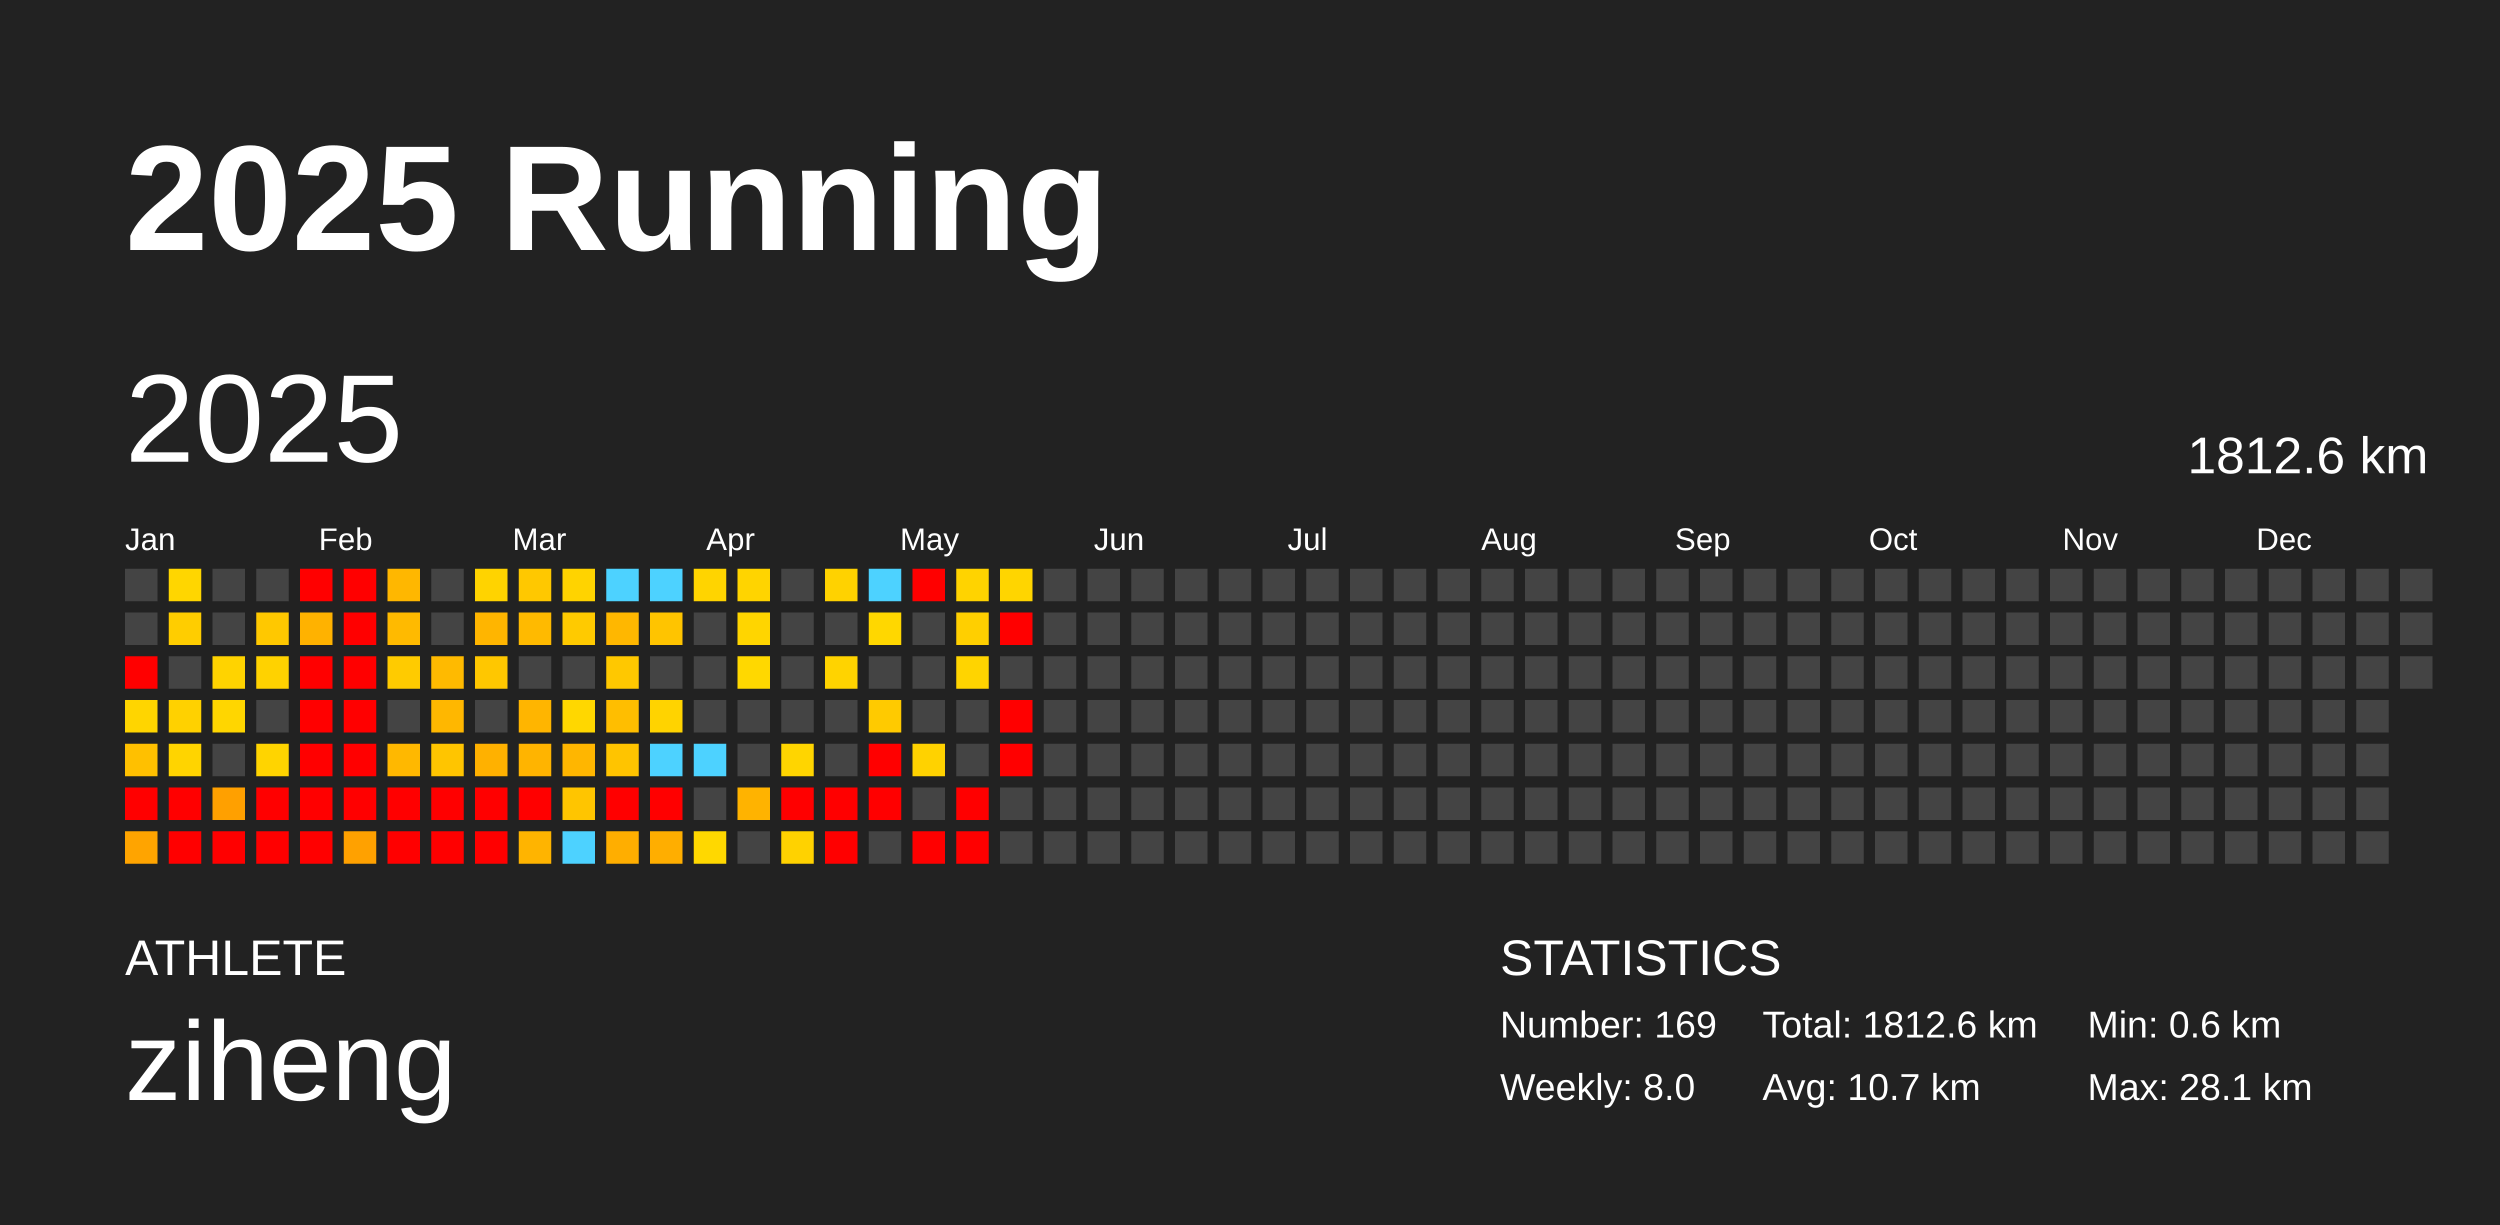
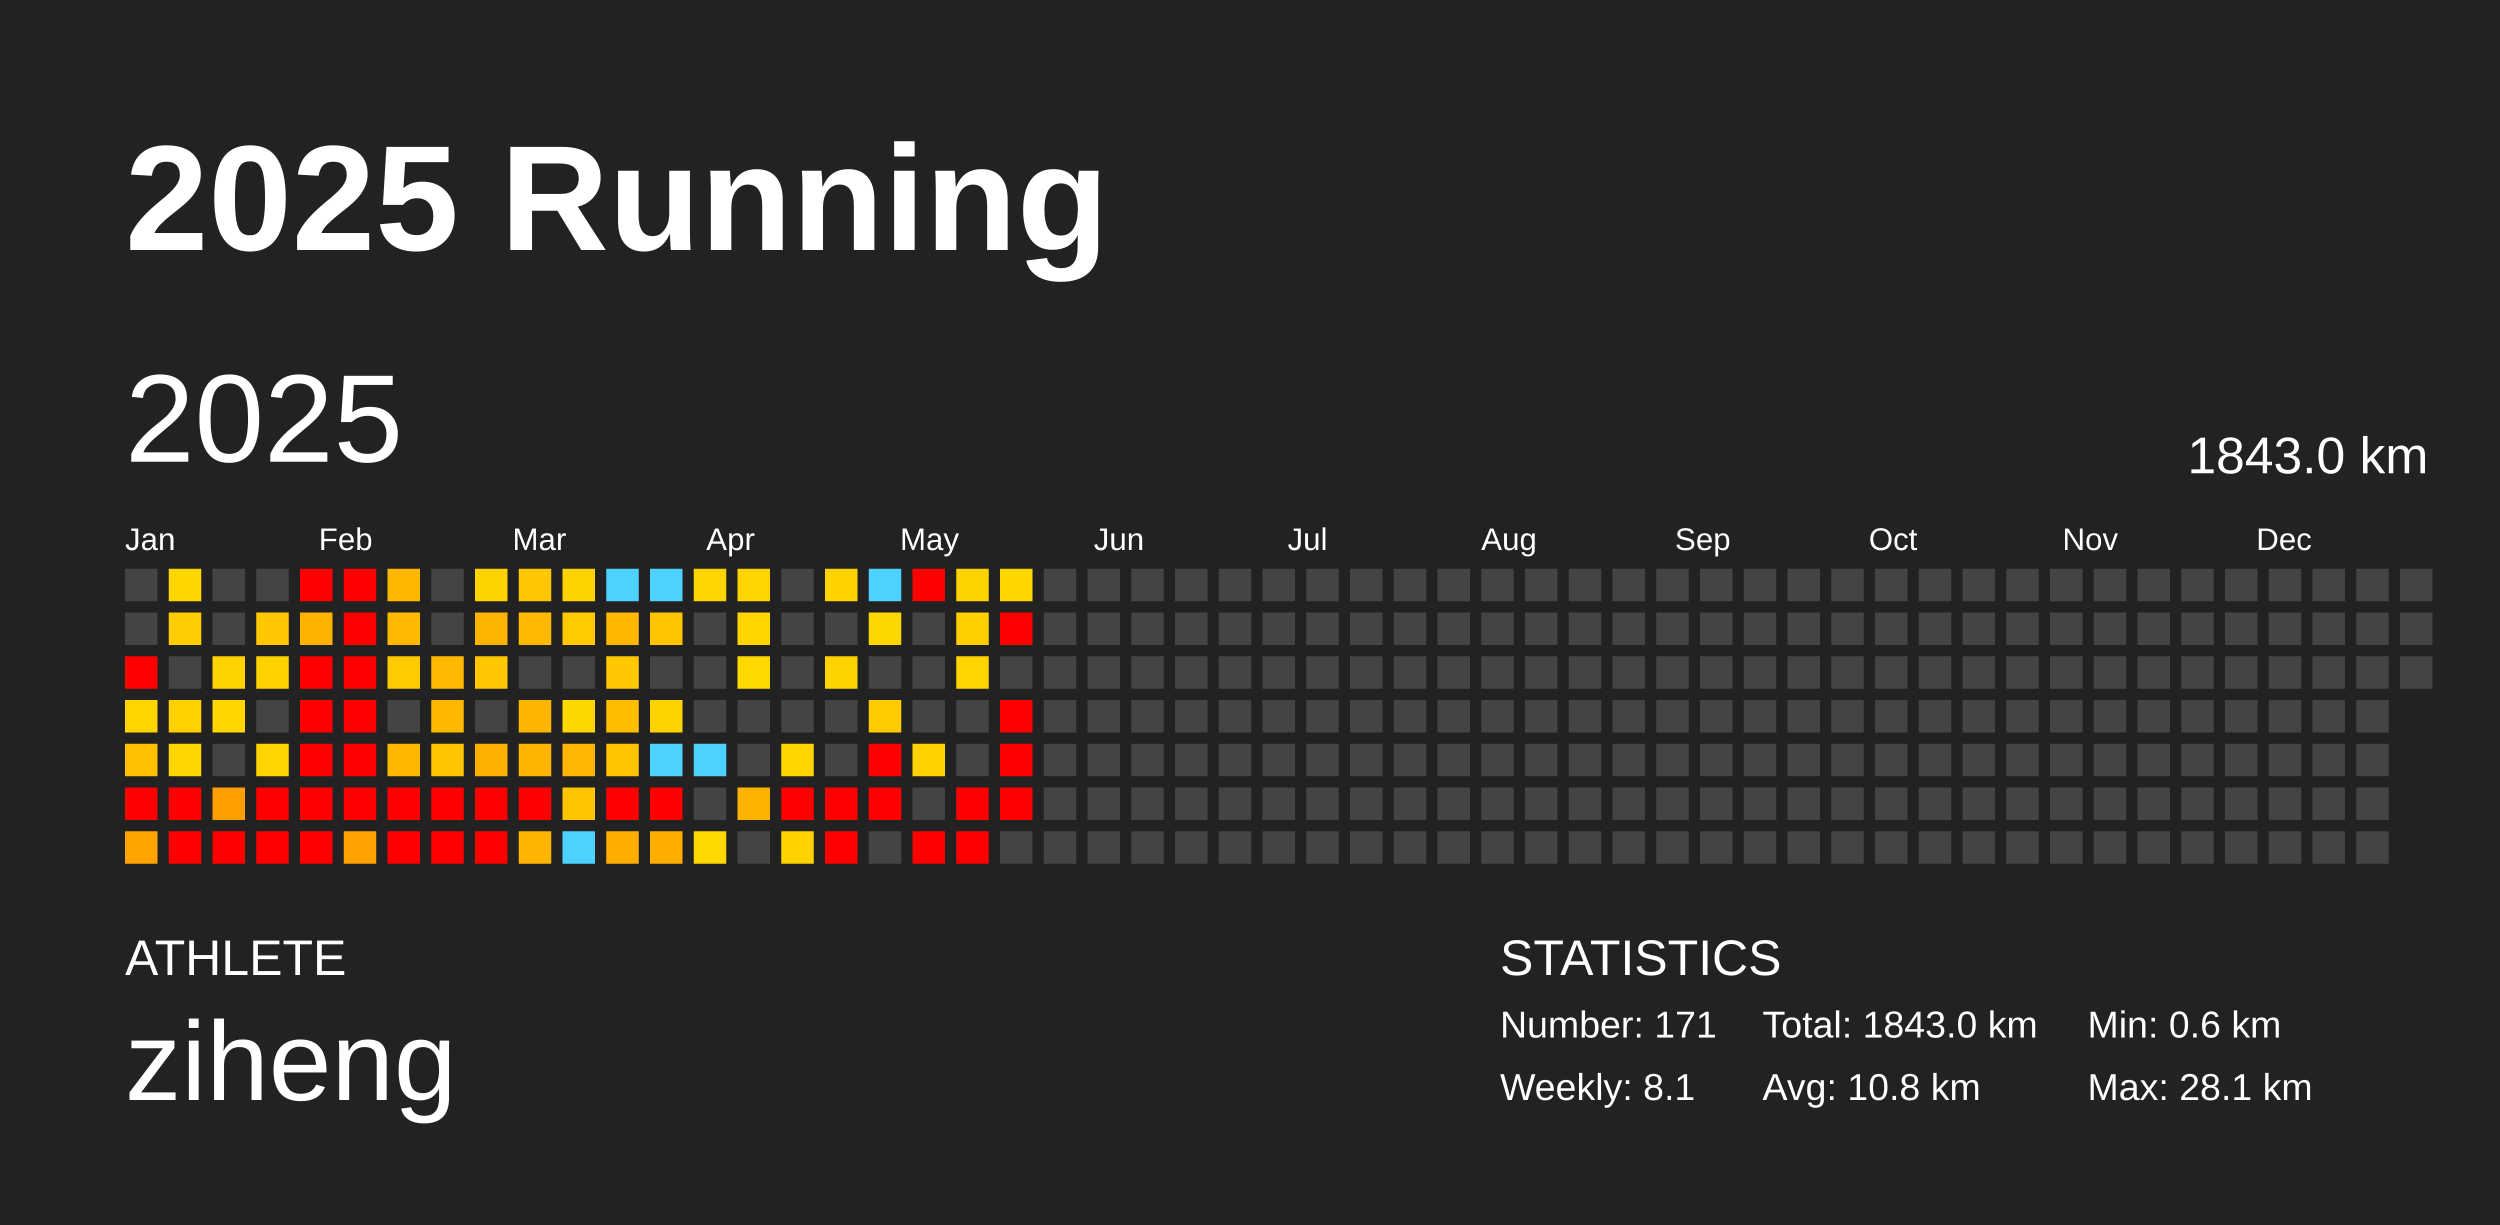
<svg xmlns="http://www.w3.org/2000/svg" baseProfile="full" height="98mm" version="1.1" viewBox="0,0,200,98" width="200mm">
  <defs />
  <rect fill="#222222" height="98" width="200" x="0" y="0" />
  <text fill="#FFFFFF" style="font-size:12px; font-family:Arial; font-weight:bold;" x="10" y="20">2025 Running</text>
  <text fill="#FFFFFF" style="font-size:4px; font-family:Arial" x="10" y="78">ATHLETE</text>
  <text fill="#FFFFFF" style="font-size:9px; font-family:Arial" x="10" y="88">ziheng</text>
  <text fill="#FFFFFF" style="font-size:4px; font-family:Arial" x="120" y="78">STATISTICS</text>
-   <text fill="#FFFFFF" style="font-size:3px; font-family:Arial" x="120" y="83">Number: 169</text>
-   <text fill="#FFFFFF" style="font-size:3px; font-family:Arial" x="120" y="88">Weekly: 8.0</text>
-   <text fill="#FFFFFF" style="font-size:3px; font-family:Arial" x="141" y="83">Total: 1812.6 km</text>
-   <text fill="#FFFFFF" style="font-size:3px; font-family:Arial" x="141" y="88">Avg: 10.7 km</text>
+   <text fill="#FFFFFF" style="font-size:3px; font-family:Arial" x="120" y="83">Number: 171</text>
+   <text fill="#FFFFFF" style="font-size:3px; font-family:Arial" x="120" y="88">Weekly: 8.1</text>
+   <text fill="#FFFFFF" style="font-size:3px; font-family:Arial" x="141" y="83">Total: 1843.0 km</text>
+   <text fill="#FFFFFF" style="font-size:3px; font-family:Arial" x="141" y="88">Avg: 10.8 km</text>
  <text fill="#FFFFFF" style="font-size:3px; font-family:Arial" x="167" y="83">Min: 0.6 km</text>
  <text fill="#FFFFFF" style="font-size:3px; font-family:Arial" x="167" y="88">Max: 28.1 km</text>
  <text dominant-baseline="hanging" fill="#FFFFFF" style="font-size:10.0px; font-family:Arial;" x="10" y="30">2025</text>
-   <text dominant-baseline="hanging" fill="#FFFFFF" style="font-size:4.125px; font-family:Arial;" x="175" y="35">1812.6 km</text>
+   <text dominant-baseline="hanging" fill="#FFFFFF" style="font-size:4.125px; font-family:Arial;" x="175" y="35">1843.0 km</text>
  <text fill="#FFFFFF" style="font-size:2.5px; font-family:Arial" x="10.0" y="44">Jan</text>
  <text fill="#FFFFFF" style="font-size:2.5px; font-family:Arial" x="25.5" y="44">Feb</text>
  <text fill="#FFFFFF" style="font-size:2.5px; font-family:Arial" x="41.0" y="44">Mar</text>
  <text fill="#FFFFFF" style="font-size:2.5px; font-family:Arial" x="56.5" y="44">Apr</text>
  <text fill="#FFFFFF" style="font-size:2.5px; font-family:Arial" x="72.0" y="44">May</text>
  <text fill="#FFFFFF" style="font-size:2.5px; font-family:Arial" x="87.5" y="44">Jun</text>
  <text fill="#FFFFFF" style="font-size:2.5px; font-family:Arial" x="103.0" y="44">Jul</text>
  <text fill="#FFFFFF" style="font-size:2.5px; font-family:Arial" x="118.5" y="44">Aug</text>
  <text fill="#FFFFFF" style="font-size:2.5px; font-family:Arial" x="134.0" y="44">Sep</text>
  <text fill="#FFFFFF" style="font-size:2.5px; font-family:Arial" x="149.5" y="44">Oct</text>
  <text fill="#FFFFFF" style="font-size:2.5px; font-family:Arial" x="165.0" y="44">Nov</text>
  <text fill="#FFFFFF" style="font-size:2.5px; font-family:Arial" x="180.5" y="44">Dec</text>
  <rect fill="#444444" height="2.6" width="2.6" x="10.0" y="45.5" />
  <rect fill="#444444" height="2.6" width="2.6" x="10.0" y="49.0" />
  <rect fill="red" height="2.6" width="2.6" x="10.0" y="52.5" />
  <rect fill="#ffd500" height="2.6" width="2.6" x="10.0" y="56.0" />
  <rect fill="#ffc000" height="2.6" width="2.6" x="10.0" y="59.5" />
  <rect fill="red" height="2.6" width="2.6" x="10.0" y="63.0" />
  <rect fill="#ffa400" height="2.6" width="2.6" x="10.0" y="66.5" />
  <rect fill="#ffd600" height="2.6" width="2.6" x="13.5" y="45.5" />
  <rect fill="#ffcd00" height="2.6" width="2.6" x="13.5" y="49.0" />
  <rect fill="#444444" height="2.6" width="2.6" x="13.5" y="52.5" />
  <rect fill="#ffd100" height="2.6" width="2.6" x="13.5" y="56.0" />
  <rect fill="#ffd400" height="2.6" width="2.6" x="13.5" y="59.5" />
  <rect fill="red" height="2.6" width="2.6" x="13.5" y="63.0" />
  <rect fill="red" height="2.6" width="2.6" x="13.5" y="66.5" />
  <rect fill="#444444" height="2.6" width="2.6" x="17.0" y="45.5" />
  <rect fill="#444444" height="2.6" width="2.6" x="17.0" y="49.0" />
  <rect fill="#ffd300" height="2.6" width="2.6" x="17.0" y="52.5" />
  <rect fill="#ffd600" height="2.6" width="2.6" x="17.0" y="56.0" />
  <rect fill="#444444" height="2.6" width="2.6" x="17.0" y="59.5" />
  <rect fill="#ffa000" height="2.6" width="2.6" x="17.0" y="63.0" />
  <rect fill="red" height="2.6" width="2.6" x="17.0" y="66.5" />
  <rect fill="#444444" height="2.6" width="2.6" x="20.5" y="45.5" />
  <rect fill="#ffc800" height="2.6" width="2.6" x="20.5" y="49.0" />
  <rect fill="#ffd200" height="2.6" width="2.6" x="20.5" y="52.5" />
  <rect fill="#444444" height="2.6" width="2.6" x="20.5" y="56.0" />
  <rect fill="#ffd400" height="2.6" width="2.6" x="20.5" y="59.5" />
  <rect fill="red" height="2.6" width="2.6" x="20.5" y="63.0" />
  <rect fill="red" height="2.6" width="2.6" x="20.5" y="66.5" />
  <rect fill="red" height="2.6" width="2.6" x="24.0" y="45.5" />
  <rect fill="#ffb200" height="2.6" width="2.6" x="24.0" y="49.0" />
  <rect fill="red" height="2.6" width="2.6" x="24.0" y="52.5" />
  <rect fill="red" height="2.6" width="2.6" x="24.0" y="56.0" />
  <rect fill="red" height="2.6" width="2.6" x="24.0" y="59.5" />
  <rect fill="red" height="2.6" width="2.6" x="24.0" y="63.0" />
  <rect fill="red" height="2.6" width="2.6" x="24.0" y="66.5" />
  <rect fill="red" height="2.6" width="2.6" x="27.5" y="45.5" />
  <rect fill="red" height="2.6" width="2.6" x="27.5" y="49.0" />
  <rect fill="red" height="2.6" width="2.6" x="27.5" y="52.5" />
  <rect fill="red" height="2.6" width="2.6" x="27.5" y="56.0" />
  <rect fill="red" height="2.6" width="2.6" x="27.5" y="59.5" />
  <rect fill="red" height="2.6" width="2.6" x="27.5" y="63.0" />
  <rect fill="#ffa100" height="2.6" width="2.6" x="27.5" y="66.5" />
  <rect fill="#ffb700" height="2.6" width="2.6" x="31.0" y="45.5" />
  <rect fill="#ffba00" height="2.6" width="2.6" x="31.0" y="49.0" />
  <rect fill="#ffcb00" height="2.6" width="2.6" x="31.0" y="52.5" />
  <rect fill="#444444" height="2.6" width="2.6" x="31.0" y="56.0" />
  <rect fill="#ffb800" height="2.6" width="2.6" x="31.0" y="59.5" />
  <rect fill="red" height="2.6" width="2.6" x="31.0" y="63.0" />
  <rect fill="red" height="2.6" width="2.6" x="31.0" y="66.5" />
  <rect fill="#444444" height="2.6" width="2.6" x="34.5" y="45.5" />
  <rect fill="#444444" height="2.6" width="2.6" x="34.5" y="49.0" />
  <rect fill="#ffba00" height="2.6" width="2.6" x="34.5" y="52.5" />
  <rect fill="#ffb700" height="2.6" width="2.6" x="34.5" y="56.0" />
  <rect fill="#ffc500" height="2.6" width="2.6" x="34.5" y="59.5" />
  <rect fill="red" height="2.6" width="2.6" x="34.5" y="63.0" />
  <rect fill="red" height="2.6" width="2.6" x="34.5" y="66.5" />
  <rect fill="#ffd300" height="2.6" width="2.6" x="38.0" y="45.5" />
  <rect fill="#ffb500" height="2.6" width="2.6" x="38.0" y="49.0" />
  <rect fill="#ffc700" height="2.6" width="2.6" x="38.0" y="52.5" />
  <rect fill="#444444" height="2.6" width="2.6" x="38.0" y="56.0" />
  <rect fill="#ffb100" height="2.6" width="2.6" x="38.0" y="59.5" />
  <rect fill="red" height="2.6" width="2.6" x="38.0" y="63.0" />
  <rect fill="red" height="2.6" width="2.6" x="38.0" y="66.5" />
  <rect fill="#ffc800" height="2.6" width="2.6" x="41.5" y="45.5" />
  <rect fill="#ffba00" height="2.6" width="2.6" x="41.5" y="49.0" />
  <rect fill="#444444" height="2.6" width="2.6" x="41.5" y="52.5" />
  <rect fill="#ffb500" height="2.6" width="2.6" x="41.5" y="56.0" />
  <rect fill="#ffb400" height="2.6" width="2.6" x="41.5" y="59.5" />
  <rect fill="red" height="2.6" width="2.6" x="41.5" y="63.0" />
  <rect fill="#ffb400" height="2.6" width="2.6" x="41.5" y="66.5" />
  <rect fill="#ffd300" height="2.6" width="2.6" x="45.0" y="45.5" />
  <rect fill="#ffca00" height="2.6" width="2.6" x="45.0" y="49.0" />
  <rect fill="#444444" height="2.6" width="2.6" x="45.0" y="52.5" />
  <rect fill="#ffd700" height="2.6" width="2.6" x="45.0" y="56.0" />
  <rect fill="#ffb600" height="2.6" width="2.6" x="45.0" y="59.5" />
  <rect fill="#ffc500" height="2.6" width="2.6" x="45.0" y="63.0" />
  <rect fill="#4dd2ff" height="2.6" width="2.6" x="45.0" y="66.5" />
  <rect fill="#4dd2ff" height="2.6" width="2.6" x="48.5" y="45.5" />
  <rect fill="#ffb700" height="2.6" width="2.6" x="48.5" y="49.0" />
  <rect fill="#ffc800" height="2.6" width="2.6" x="48.5" y="52.5" />
  <rect fill="#ffbe00" height="2.6" width="2.6" x="48.5" y="56.0" />
  <rect fill="#ffc400" height="2.6" width="2.6" x="48.5" y="59.5" />
  <rect fill="red" height="2.6" width="2.6" x="48.5" y="63.0" />
  <rect fill="#ffae00" height="2.6" width="2.6" x="48.5" y="66.5" />
  <rect fill="#4dd2ff" height="2.6" width="2.6" x="52.0" y="45.5" />
  <rect fill="#ffc400" height="2.6" width="2.6" x="52.0" y="49.0" />
  <rect fill="#444444" height="2.6" width="2.6" x="52.0" y="52.5" />
  <rect fill="#ffd300" height="2.6" width="2.6" x="52.0" y="56.0" />
  <rect fill="#4dd2ff" height="2.6" width="2.6" x="52.0" y="59.5" />
  <rect fill="red" height="2.6" width="2.6" x="52.0" y="63.0" />
  <rect fill="#ffae00" height="2.6" width="2.6" x="52.0" y="66.5" />
  <rect fill="#ffd400" height="2.6" width="2.6" x="55.5" y="45.5" />
  <rect fill="#444444" height="2.6" width="2.6" x="55.5" y="49.0" />
  <rect fill="#444444" height="2.6" width="2.6" x="55.5" y="52.5" />
  <rect fill="#444444" height="2.6" width="2.6" x="55.5" y="56.0" />
  <rect fill="#4dd2ff" height="2.6" width="2.6" x="55.5" y="59.5" />
  <rect fill="#444444" height="2.6" width="2.6" x="55.5" y="63.0" />
  <rect fill="#ffd800" height="2.6" width="2.6" x="55.5" y="66.5" />
  <rect fill="#ffd400" height="2.6" width="2.6" x="59.0" y="45.5" />
  <rect fill="#ffd500" height="2.6" width="2.6" x="59.0" y="49.0" />
  <rect fill="#ffd800" height="2.6" width="2.6" x="59.0" y="52.5" />
  <rect fill="#444444" height="2.6" width="2.6" x="59.0" y="56.0" />
  <rect fill="#444444" height="2.6" width="2.6" x="59.0" y="59.5" />
  <rect fill="#ffb300" height="2.6" width="2.6" x="59.0" y="63.0" />
  <rect fill="#444444" height="2.6" width="2.6" x="59.0" y="66.5" />
  <rect fill="#444444" height="2.6" width="2.6" x="62.5" y="45.5" />
  <rect fill="#444444" height="2.6" width="2.6" x="62.5" y="49.0" />
  <rect fill="#444444" height="2.6" width="2.6" x="62.5" y="52.5" />
  <rect fill="#444444" height="2.6" width="2.6" x="62.5" y="56.0" />
  <rect fill="#ffd500" height="2.6" width="2.6" x="62.5" y="59.5" />
  <rect fill="red" height="2.6" width="2.6" x="62.5" y="63.0" />
  <rect fill="#ffd200" height="2.6" width="2.6" x="62.5" y="66.5" />
  <rect fill="#ffd200" height="2.6" width="2.6" x="66.0" y="45.5" />
  <rect fill="#444444" height="2.6" width="2.6" x="66.0" y="49.0" />
  <rect fill="#ffd300" height="2.6" width="2.6" x="66.0" y="52.5" />
  <rect fill="#444444" height="2.6" width="2.6" x="66.0" y="56.0" />
  <rect fill="#444444" height="2.6" width="2.6" x="66.0" y="59.5" />
  <rect fill="red" height="2.6" width="2.6" x="66.0" y="63.0" />
  <rect fill="red" height="2.6" width="2.6" x="66.0" y="66.5" />
  <rect fill="#4dd2ff" height="2.6" width="2.6" x="69.5" y="45.5" />
  <rect fill="#ffd700" height="2.6" width="2.6" x="69.5" y="49.0" />
  <rect fill="#444444" height="2.6" width="2.6" x="69.5" y="52.5" />
  <rect fill="#ffca00" height="2.6" width="2.6" x="69.5" y="56.0" />
  <rect fill="red" height="2.6" width="2.6" x="69.5" y="59.5" />
  <rect fill="red" height="2.6" width="2.6" x="69.5" y="63.0" />
  <rect fill="#444444" height="2.6" width="2.6" x="69.5" y="66.5" />
  <rect fill="red" height="2.6" width="2.6" x="73.0" y="45.5" />
  <rect fill="#444444" height="2.6" width="2.6" x="73.0" y="49.0" />
  <rect fill="#444444" height="2.6" width="2.6" x="73.0" y="52.5" />
  <rect fill="#444444" height="2.6" width="2.6" x="73.0" y="56.0" />
  <rect fill="#ffd200" height="2.6" width="2.6" x="73.0" y="59.5" />
  <rect fill="#444444" height="2.6" width="2.6" x="73.0" y="63.0" />
  <rect fill="red" height="2.6" width="2.6" x="73.0" y="66.5" />
  <rect fill="#ffd300" height="2.6" width="2.6" x="76.5" y="45.5" />
  <rect fill="#ffcf00" height="2.6" width="2.6" x="76.5" y="49.0" />
  <rect fill="#ffd400" height="2.6" width="2.6" x="76.5" y="52.5" />
  <rect fill="#444444" height="2.6" width="2.6" x="76.5" y="56.0" />
  <rect fill="#444444" height="2.6" width="2.6" x="76.5" y="59.5" />
  <rect fill="red" height="2.6" width="2.6" x="76.5" y="63.0" />
  <rect fill="red" height="2.6" width="2.6" x="76.5" y="66.5" />
  <rect fill="#ffd500" height="2.6" width="2.6" x="80.0" y="45.5" />
  <rect fill="red" height="2.6" width="2.6" x="80.0" y="49.0" />
  <rect fill="#444444" height="2.6" width="2.6" x="80.0" y="52.5" />
  <rect fill="red" height="2.6" width="2.6" x="80.0" y="56.0" />
  <rect fill="red" height="2.6" width="2.6" x="80.0" y="59.5" />
-   <rect fill="#444444" height="2.6" width="2.6" x="80.0" y="63.0" />
+   <rect fill="red" height="2.6" width="2.6" x="80.0" y="63.0" />
  <rect fill="#444444" height="2.6" width="2.6" x="80.0" y="66.5" />
  <rect fill="#444444" height="2.6" width="2.6" x="83.5" y="45.5" />
  <rect fill="#444444" height="2.6" width="2.6" x="83.5" y="49.0" />
  <rect fill="#444444" height="2.6" width="2.6" x="83.5" y="52.5" />
  <rect fill="#444444" height="2.6" width="2.6" x="83.5" y="56.0" />
  <rect fill="#444444" height="2.6" width="2.6" x="83.5" y="59.5" />
  <rect fill="#444444" height="2.6" width="2.6" x="83.5" y="63.0" />
  <rect fill="#444444" height="2.6" width="2.6" x="83.5" y="66.5" />
  <rect fill="#444444" height="2.6" width="2.6" x="87.0" y="45.5" />
  <rect fill="#444444" height="2.6" width="2.6" x="87.0" y="49.0" />
  <rect fill="#444444" height="2.6" width="2.6" x="87.0" y="52.5" />
  <rect fill="#444444" height="2.6" width="2.6" x="87.0" y="56.0" />
  <rect fill="#444444" height="2.6" width="2.6" x="87.0" y="59.5" />
  <rect fill="#444444" height="2.6" width="2.6" x="87.0" y="63.0" />
  <rect fill="#444444" height="2.6" width="2.6" x="87.0" y="66.5" />
  <rect fill="#444444" height="2.6" width="2.6" x="90.5" y="45.5" />
  <rect fill="#444444" height="2.6" width="2.6" x="90.5" y="49.0" />
  <rect fill="#444444" height="2.6" width="2.6" x="90.5" y="52.5" />
  <rect fill="#444444" height="2.6" width="2.6" x="90.5" y="56.0" />
  <rect fill="#444444" height="2.6" width="2.6" x="90.5" y="59.5" />
  <rect fill="#444444" height="2.6" width="2.6" x="90.5" y="63.0" />
  <rect fill="#444444" height="2.6" width="2.6" x="90.5" y="66.5" />
  <rect fill="#444444" height="2.6" width="2.6" x="94.0" y="45.5" />
  <rect fill="#444444" height="2.6" width="2.6" x="94.0" y="49.0" />
  <rect fill="#444444" height="2.6" width="2.6" x="94.0" y="52.5" />
  <rect fill="#444444" height="2.6" width="2.6" x="94.0" y="56.0" />
  <rect fill="#444444" height="2.6" width="2.6" x="94.0" y="59.5" />
  <rect fill="#444444" height="2.6" width="2.6" x="94.0" y="63.0" />
  <rect fill="#444444" height="2.6" width="2.6" x="94.0" y="66.5" />
  <rect fill="#444444" height="2.6" width="2.6" x="97.5" y="45.5" />
  <rect fill="#444444" height="2.6" width="2.6" x="97.5" y="49.0" />
  <rect fill="#444444" height="2.6" width="2.6" x="97.5" y="52.5" />
  <rect fill="#444444" height="2.6" width="2.6" x="97.5" y="56.0" />
  <rect fill="#444444" height="2.6" width="2.6" x="97.5" y="59.5" />
  <rect fill="#444444" height="2.6" width="2.6" x="97.5" y="63.0" />
  <rect fill="#444444" height="2.6" width="2.6" x="97.5" y="66.5" />
  <rect fill="#444444" height="2.6" width="2.6" x="101.0" y="45.5" />
  <rect fill="#444444" height="2.6" width="2.6" x="101.0" y="49.0" />
  <rect fill="#444444" height="2.6" width="2.6" x="101.0" y="52.5" />
  <rect fill="#444444" height="2.6" width="2.6" x="101.0" y="56.0" />
  <rect fill="#444444" height="2.6" width="2.6" x="101.0" y="59.5" />
  <rect fill="#444444" height="2.6" width="2.6" x="101.0" y="63.0" />
  <rect fill="#444444" height="2.6" width="2.6" x="101.0" y="66.5" />
  <rect fill="#444444" height="2.6" width="2.6" x="104.5" y="45.5" />
  <rect fill="#444444" height="2.6" width="2.6" x="104.5" y="49.0" />
  <rect fill="#444444" height="2.6" width="2.6" x="104.5" y="52.5" />
  <rect fill="#444444" height="2.6" width="2.6" x="104.5" y="56.0" />
  <rect fill="#444444" height="2.6" width="2.6" x="104.5" y="59.5" />
  <rect fill="#444444" height="2.6" width="2.6" x="104.5" y="63.0" />
  <rect fill="#444444" height="2.6" width="2.6" x="104.5" y="66.5" />
  <rect fill="#444444" height="2.6" width="2.6" x="108.0" y="45.5" />
  <rect fill="#444444" height="2.6" width="2.6" x="108.0" y="49.0" />
  <rect fill="#444444" height="2.6" width="2.6" x="108.0" y="52.5" />
  <rect fill="#444444" height="2.6" width="2.6" x="108.0" y="56.0" />
  <rect fill="#444444" height="2.6" width="2.6" x="108.0" y="59.5" />
  <rect fill="#444444" height="2.6" width="2.6" x="108.0" y="63.0" />
  <rect fill="#444444" height="2.6" width="2.6" x="108.0" y="66.5" />
  <rect fill="#444444" height="2.6" width="2.6" x="111.5" y="45.5" />
  <rect fill="#444444" height="2.6" width="2.6" x="111.5" y="49.0" />
  <rect fill="#444444" height="2.6" width="2.6" x="111.5" y="52.5" />
  <rect fill="#444444" height="2.6" width="2.6" x="111.5" y="56.0" />
  <rect fill="#444444" height="2.6" width="2.6" x="111.5" y="59.5" />
  <rect fill="#444444" height="2.6" width="2.6" x="111.5" y="63.0" />
  <rect fill="#444444" height="2.6" width="2.6" x="111.5" y="66.5" />
  <rect fill="#444444" height="2.6" width="2.6" x="115.0" y="45.5" />
  <rect fill="#444444" height="2.6" width="2.6" x="115.0" y="49.0" />
  <rect fill="#444444" height="2.6" width="2.6" x="115.0" y="52.5" />
  <rect fill="#444444" height="2.6" width="2.6" x="115.0" y="56.0" />
  <rect fill="#444444" height="2.6" width="2.6" x="115.0" y="59.5" />
  <rect fill="#444444" height="2.6" width="2.6" x="115.0" y="63.0" />
  <rect fill="#444444" height="2.6" width="2.6" x="115.0" y="66.5" />
  <rect fill="#444444" height="2.6" width="2.6" x="118.5" y="45.5" />
  <rect fill="#444444" height="2.6" width="2.6" x="118.5" y="49.0" />
  <rect fill="#444444" height="2.6" width="2.6" x="118.5" y="52.5" />
  <rect fill="#444444" height="2.6" width="2.6" x="118.5" y="56.0" />
  <rect fill="#444444" height="2.6" width="2.6" x="118.5" y="59.5" />
  <rect fill="#444444" height="2.6" width="2.6" x="118.5" y="63.0" />
  <rect fill="#444444" height="2.6" width="2.6" x="118.5" y="66.5" />
  <rect fill="#444444" height="2.6" width="2.6" x="122.0" y="45.5" />
  <rect fill="#444444" height="2.6" width="2.6" x="122.0" y="49.0" />
  <rect fill="#444444" height="2.6" width="2.6" x="122.0" y="52.5" />
  <rect fill="#444444" height="2.6" width="2.6" x="122.0" y="56.0" />
  <rect fill="#444444" height="2.6" width="2.6" x="122.0" y="59.5" />
  <rect fill="#444444" height="2.6" width="2.6" x="122.0" y="63.0" />
  <rect fill="#444444" height="2.6" width="2.6" x="122.0" y="66.5" />
  <rect fill="#444444" height="2.6" width="2.6" x="125.5" y="45.5" />
  <rect fill="#444444" height="2.6" width="2.6" x="125.5" y="49.0" />
  <rect fill="#444444" height="2.6" width="2.6" x="125.5" y="52.5" />
  <rect fill="#444444" height="2.6" width="2.6" x="125.5" y="56.0" />
  <rect fill="#444444" height="2.6" width="2.6" x="125.5" y="59.5" />
  <rect fill="#444444" height="2.6" width="2.6" x="125.5" y="63.0" />
  <rect fill="#444444" height="2.6" width="2.6" x="125.5" y="66.5" />
  <rect fill="#444444" height="2.6" width="2.6" x="129.0" y="45.5" />
  <rect fill="#444444" height="2.6" width="2.6" x="129.0" y="49.0" />
  <rect fill="#444444" height="2.6" width="2.6" x="129.0" y="52.5" />
  <rect fill="#444444" height="2.6" width="2.6" x="129.0" y="56.0" />
  <rect fill="#444444" height="2.6" width="2.6" x="129.0" y="59.5" />
  <rect fill="#444444" height="2.6" width="2.6" x="129.0" y="63.0" />
  <rect fill="#444444" height="2.6" width="2.6" x="129.0" y="66.5" />
  <rect fill="#444444" height="2.6" width="2.6" x="132.5" y="45.5" />
  <rect fill="#444444" height="2.6" width="2.6" x="132.5" y="49.0" />
  <rect fill="#444444" height="2.6" width="2.6" x="132.5" y="52.5" />
  <rect fill="#444444" height="2.6" width="2.6" x="132.5" y="56.0" />
  <rect fill="#444444" height="2.6" width="2.6" x="132.5" y="59.5" />
  <rect fill="#444444" height="2.6" width="2.6" x="132.5" y="63.0" />
  <rect fill="#444444" height="2.6" width="2.6" x="132.5" y="66.5" />
  <rect fill="#444444" height="2.6" width="2.6" x="136.0" y="45.5" />
  <rect fill="#444444" height="2.6" width="2.6" x="136.0" y="49.0" />
  <rect fill="#444444" height="2.6" width="2.6" x="136.0" y="52.5" />
  <rect fill="#444444" height="2.6" width="2.6" x="136.0" y="56.0" />
  <rect fill="#444444" height="2.6" width="2.6" x="136.0" y="59.5" />
  <rect fill="#444444" height="2.6" width="2.6" x="136.0" y="63.0" />
  <rect fill="#444444" height="2.6" width="2.6" x="136.0" y="66.5" />
  <rect fill="#444444" height="2.6" width="2.6" x="139.5" y="45.5" />
  <rect fill="#444444" height="2.6" width="2.6" x="139.5" y="49.0" />
  <rect fill="#444444" height="2.6" width="2.6" x="139.5" y="52.5" />
  <rect fill="#444444" height="2.6" width="2.6" x="139.5" y="56.0" />
  <rect fill="#444444" height="2.6" width="2.6" x="139.5" y="59.5" />
  <rect fill="#444444" height="2.6" width="2.6" x="139.5" y="63.0" />
  <rect fill="#444444" height="2.6" width="2.6" x="139.5" y="66.5" />
  <rect fill="#444444" height="2.6" width="2.6" x="143.0" y="45.5" />
  <rect fill="#444444" height="2.6" width="2.6" x="143.0" y="49.0" />
  <rect fill="#444444" height="2.6" width="2.6" x="143.0" y="52.5" />
  <rect fill="#444444" height="2.6" width="2.6" x="143.0" y="56.0" />
  <rect fill="#444444" height="2.6" width="2.6" x="143.0" y="59.5" />
  <rect fill="#444444" height="2.6" width="2.6" x="143.0" y="63.0" />
  <rect fill="#444444" height="2.6" width="2.6" x="143.0" y="66.5" />
  <rect fill="#444444" height="2.6" width="2.6" x="146.5" y="45.5" />
  <rect fill="#444444" height="2.6" width="2.6" x="146.5" y="49.0" />
  <rect fill="#444444" height="2.6" width="2.6" x="146.5" y="52.5" />
  <rect fill="#444444" height="2.6" width="2.6" x="146.5" y="56.0" />
  <rect fill="#444444" height="2.6" width="2.6" x="146.5" y="59.5" />
  <rect fill="#444444" height="2.6" width="2.6" x="146.5" y="63.0" />
  <rect fill="#444444" height="2.6" width="2.6" x="146.5" y="66.5" />
  <rect fill="#444444" height="2.6" width="2.6" x="150.0" y="45.5" />
  <rect fill="#444444" height="2.6" width="2.6" x="150.0" y="49.0" />
  <rect fill="#444444" height="2.6" width="2.6" x="150.0" y="52.5" />
  <rect fill="#444444" height="2.6" width="2.6" x="150.0" y="56.0" />
  <rect fill="#444444" height="2.6" width="2.6" x="150.0" y="59.5" />
  <rect fill="#444444" height="2.6" width="2.6" x="150.0" y="63.0" />
  <rect fill="#444444" height="2.6" width="2.6" x="150.0" y="66.5" />
  <rect fill="#444444" height="2.6" width="2.6" x="153.5" y="45.5" />
  <rect fill="#444444" height="2.6" width="2.6" x="153.5" y="49.0" />
  <rect fill="#444444" height="2.6" width="2.6" x="153.5" y="52.5" />
  <rect fill="#444444" height="2.6" width="2.6" x="153.5" y="56.0" />
  <rect fill="#444444" height="2.6" width="2.6" x="153.5" y="59.5" />
  <rect fill="#444444" height="2.6" width="2.6" x="153.5" y="63.0" />
  <rect fill="#444444" height="2.6" width="2.6" x="153.5" y="66.5" />
  <rect fill="#444444" height="2.6" width="2.6" x="157.0" y="45.5" />
  <rect fill="#444444" height="2.6" width="2.6" x="157.0" y="49.0" />
  <rect fill="#444444" height="2.6" width="2.6" x="157.0" y="52.5" />
  <rect fill="#444444" height="2.6" width="2.6" x="157.0" y="56.0" />
  <rect fill="#444444" height="2.6" width="2.6" x="157.0" y="59.5" />
  <rect fill="#444444" height="2.6" width="2.6" x="157.0" y="63.0" />
  <rect fill="#444444" height="2.6" width="2.6" x="157.0" y="66.5" />
  <rect fill="#444444" height="2.6" width="2.6" x="160.5" y="45.5" />
  <rect fill="#444444" height="2.6" width="2.6" x="160.5" y="49.0" />
  <rect fill="#444444" height="2.6" width="2.6" x="160.5" y="52.5" />
  <rect fill="#444444" height="2.6" width="2.6" x="160.5" y="56.0" />
  <rect fill="#444444" height="2.6" width="2.6" x="160.5" y="59.5" />
  <rect fill="#444444" height="2.6" width="2.6" x="160.5" y="63.0" />
  <rect fill="#444444" height="2.6" width="2.6" x="160.5" y="66.5" />
  <rect fill="#444444" height="2.6" width="2.6" x="164.0" y="45.5" />
  <rect fill="#444444" height="2.6" width="2.6" x="164.0" y="49.0" />
  <rect fill="#444444" height="2.6" width="2.6" x="164.0" y="52.5" />
  <rect fill="#444444" height="2.6" width="2.6" x="164.0" y="56.0" />
  <rect fill="#444444" height="2.6" width="2.6" x="164.0" y="59.5" />
  <rect fill="#444444" height="2.6" width="2.6" x="164.0" y="63.0" />
  <rect fill="#444444" height="2.6" width="2.6" x="164.0" y="66.5" />
  <rect fill="#444444" height="2.6" width="2.6" x="167.5" y="45.5" />
  <rect fill="#444444" height="2.6" width="2.6" x="167.5" y="49.0" />
  <rect fill="#444444" height="2.6" width="2.6" x="167.5" y="52.5" />
  <rect fill="#444444" height="2.6" width="2.6" x="167.5" y="56.0" />
  <rect fill="#444444" height="2.6" width="2.6" x="167.5" y="59.5" />
  <rect fill="#444444" height="2.6" width="2.6" x="167.5" y="63.0" />
  <rect fill="#444444" height="2.6" width="2.6" x="167.5" y="66.5" />
  <rect fill="#444444" height="2.6" width="2.6" x="171.0" y="45.5" />
  <rect fill="#444444" height="2.6" width="2.6" x="171.0" y="49.0" />
  <rect fill="#444444" height="2.6" width="2.6" x="171.0" y="52.5" />
  <rect fill="#444444" height="2.6" width="2.6" x="171.0" y="56.0" />
  <rect fill="#444444" height="2.6" width="2.6" x="171.0" y="59.5" />
  <rect fill="#444444" height="2.6" width="2.6" x="171.0" y="63.0" />
  <rect fill="#444444" height="2.6" width="2.6" x="171.0" y="66.5" />
  <rect fill="#444444" height="2.6" width="2.6" x="174.5" y="45.5" />
  <rect fill="#444444" height="2.6" width="2.6" x="174.5" y="49.0" />
  <rect fill="#444444" height="2.6" width="2.6" x="174.5" y="52.5" />
  <rect fill="#444444" height="2.6" width="2.6" x="174.5" y="56.0" />
  <rect fill="#444444" height="2.6" width="2.6" x="174.5" y="59.5" />
  <rect fill="#444444" height="2.6" width="2.6" x="174.5" y="63.0" />
  <rect fill="#444444" height="2.6" width="2.6" x="174.5" y="66.5" />
  <rect fill="#444444" height="2.6" width="2.6" x="178.0" y="45.5" />
  <rect fill="#444444" height="2.6" width="2.6" x="178.0" y="49.0" />
  <rect fill="#444444" height="2.6" width="2.6" x="178.0" y="52.5" />
  <rect fill="#444444" height="2.6" width="2.6" x="178.0" y="56.0" />
  <rect fill="#444444" height="2.6" width="2.6" x="178.0" y="59.5" />
  <rect fill="#444444" height="2.6" width="2.6" x="178.0" y="63.0" />
  <rect fill="#444444" height="2.6" width="2.6" x="178.0" y="66.5" />
  <rect fill="#444444" height="2.6" width="2.6" x="181.5" y="45.5" />
  <rect fill="#444444" height="2.6" width="2.6" x="181.5" y="49.0" />
  <rect fill="#444444" height="2.6" width="2.6" x="181.5" y="52.5" />
  <rect fill="#444444" height="2.6" width="2.6" x="181.5" y="56.0" />
  <rect fill="#444444" height="2.6" width="2.6" x="181.5" y="59.5" />
  <rect fill="#444444" height="2.6" width="2.6" x="181.5" y="63.0" />
  <rect fill="#444444" height="2.6" width="2.6" x="181.5" y="66.5" />
  <rect fill="#444444" height="2.6" width="2.6" x="185.0" y="45.5" />
  <rect fill="#444444" height="2.6" width="2.6" x="185.0" y="49.0" />
  <rect fill="#444444" height="2.6" width="2.6" x="185.0" y="52.5" />
  <rect fill="#444444" height="2.6" width="2.6" x="185.0" y="56.0" />
  <rect fill="#444444" height="2.6" width="2.6" x="185.0" y="59.5" />
  <rect fill="#444444" height="2.6" width="2.6" x="185.0" y="63.0" />
  <rect fill="#444444" height="2.6" width="2.6" x="185.0" y="66.5" />
  <rect fill="#444444" height="2.6" width="2.6" x="188.5" y="45.5" />
  <rect fill="#444444" height="2.6" width="2.6" x="188.5" y="49.0" />
  <rect fill="#444444" height="2.6" width="2.6" x="188.5" y="52.5" />
  <rect fill="#444444" height="2.6" width="2.6" x="188.5" y="56.0" />
  <rect fill="#444444" height="2.6" width="2.6" x="188.5" y="59.5" />
  <rect fill="#444444" height="2.6" width="2.6" x="188.5" y="63.0" />
  <rect fill="#444444" height="2.6" width="2.6" x="188.5" y="66.5" />
  <rect fill="#444444" height="2.6" width="2.6" x="192.0" y="45.5" />
  <rect fill="#444444" height="2.6" width="2.6" x="192.0" y="49.0" />
  <rect fill="#444444" height="2.6" width="2.6" x="192.0" y="52.5" />
</svg>
